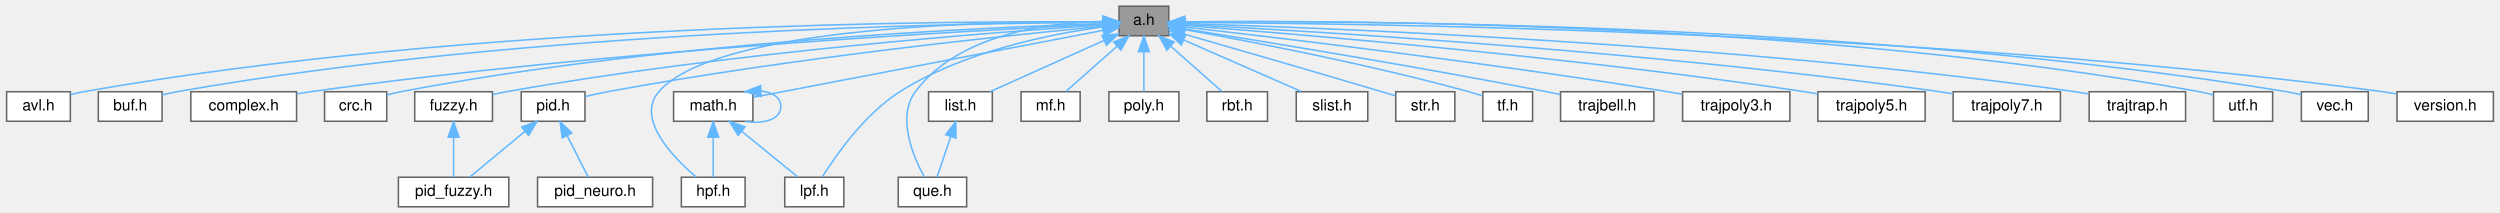
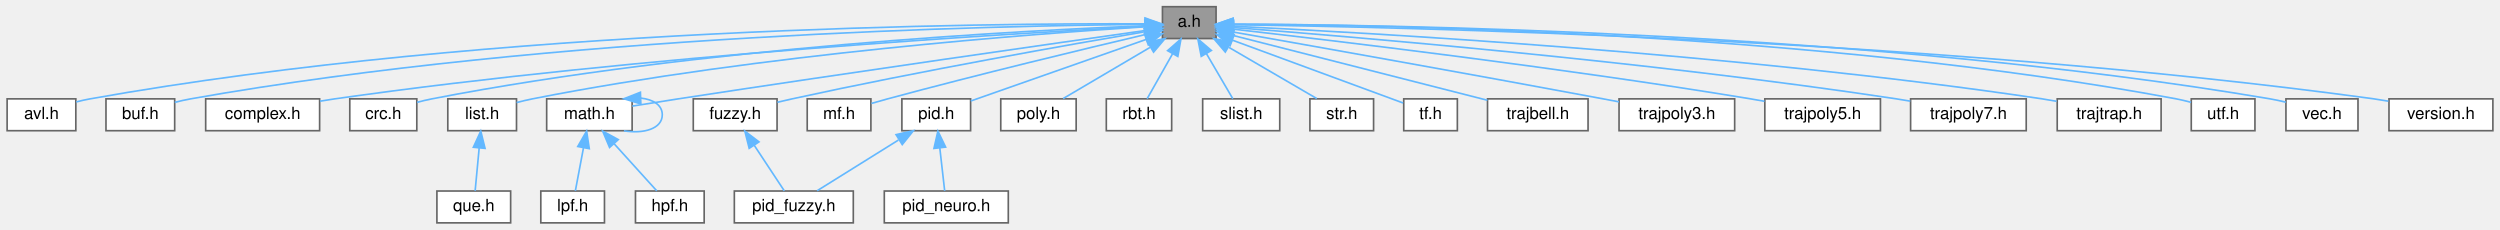
- <svg xmlns="http://www.w3.org/2000/svg" xmlns:xlink="http://www.w3.org/1999/xlink" width="1608pt" height="137pt" viewBox="0.00 0.00 1607.50 137.00">
+ <svg xmlns="http://www.w3.org/2000/svg" xmlns:xlink="http://www.w3.org/1999/xlink" width="1492pt" height="137pt" viewBox="0.00 0.00 1491.50 137.00">
  <g id="graph0" class="graph" transform="scale(1 1) rotate(0) translate(4 133)">
    <g id="Node000001" class="node">
      <g id="a_Node000001">
        <a xlink:title="algorithm library">
-           <polygon fill="#999999" stroke="#666666" points="747.5,-129 715.5,-129 715.5,-110 747.5,-110 747.5,-129" />
-           <text text-anchor="middle" x="731.5" y="-117" font-family="Helvetica,sans-Serif" font-size="10.00">a.h</text>
+           <polygon fill="#999999" stroke="#666666" points="721.5,-129 689.5,-129 689.5,-110 721.5,-110 721.5,-129" />
+           <text text-anchor="middle" x="705.5" y="-117" font-family="Helvetica,sans-Serif" font-size="10.00">a.h</text>
        </a>
      </g>
    </g>
    <g id="Node000002" class="node">
      <g id="a_Node000002">
        <a xlink:href="../../d3/d51/avl_8h.html" target="_top" xlink:title="Adelson-Velsky and Landis self-balancing binary search tree.">
          <polygon fill="white" stroke="#666666" points="41,-74 0,-74 0,-55 41,-55 41,-74" />
          <text text-anchor="middle" x="20.5" y="-62" font-family="Helvetica,sans-Serif" font-size="10.00">avl.h</text>
        </a>
      </g>
    </g>
    <g id="edge1_Node000001_Node000002" class="edge">
      <g id="a_edge1_Node000001_Node000002">
        <a xlink:title=" ">
-           <path fill="none" stroke="#63b8ff" d="M705.23,-118.85C613.87,-119.64 301.86,-118.66 49.5,-74 46.81,-73.52 44.02,-72.89 41.28,-72.18" />
-           <polygon fill="#63b8ff" stroke="#63b8ff" points="705.52,-122.35 715.48,-118.75 705.45,-115.35 705.52,-122.35" />
+           <path fill="none" stroke="#63b8ff" d="M679.04,-118.76C589.68,-119.19 291.15,-117.08 49.5,-74 46.81,-73.52 44.02,-72.89 41.28,-72.18" />
+           <polygon fill="#63b8ff" stroke="#63b8ff" points="679.13,-122.26 689.11,-118.69 679.09,-115.26 679.13,-122.26" />
        </a>
      </g>
    </g>
    <g id="Node000003" class="node">
      <g id="a_Node000003">
        <a xlink:href="../../d6/d6d/buf_8h.html" target="_top" xlink:title="basic buffer library">
          <polygon fill="white" stroke="#666666" points="100,-74 59,-74 59,-55 100,-55 100,-74" />
          <text text-anchor="middle" x="79.5" y="-62" font-family="Helvetica,sans-Serif" font-size="10.00">buf.h</text>
        </a>
      </g>
    </g>
    <g id="edge2_Node000001_Node000003" class="edge">
      <g id="a_edge2_Node000001_Node000003">
        <a xlink:title=" ">
-           <path fill="none" stroke="#63b8ff" d="M705.33,-118.53C619.33,-118.24 337.81,-114.08 109.5,-74 106.41,-73.46 103.18,-72.72 100.03,-71.91" />
-           <polygon fill="#63b8ff" stroke="#63b8ff" points="705.49,-122.03 715.49,-118.55 705.5,-115.03 705.49,-122.03" />
+           <path fill="none" stroke="#63b8ff" d="M679.05,-118.42C595.05,-117.75 327.06,-112.54 109.5,-74 106.41,-73.45 103.18,-72.72 100.03,-71.91" />
+           <polygon fill="#63b8ff" stroke="#63b8ff" points="679.21,-121.92 689.23,-118.48 679.25,-114.92 679.21,-121.92" />
        </a>
      </g>
    </g>
    <g id="Node000004" class="node">
      <g id="a_Node000004">
        <a xlink:href="../../d7/d3b/complex_8h.html" target="_top" xlink:title="complex number">
          <polygon fill="white" stroke="#666666" points="186.5,-74 118.5,-74 118.5,-55 186.5,-55 186.5,-74" />
          <text text-anchor="middle" x="152.5" y="-62" font-family="Helvetica,sans-Serif" font-size="10.00">complex.h</text>
        </a>
      </g>
    </g>
    <g id="edge3_Node000001_Node000004" class="edge">
      <g id="a_edge3_Node000001_Node000004">
        <a xlink:title=" ">
-           <path fill="none" stroke="#63b8ff" d="M704.8,-117.35C626.34,-113.73 389.85,-101.19 195.5,-74 192.64,-73.6 189.68,-73.13 186.71,-72.62" />
-           <polygon fill="#63b8ff" stroke="#63b8ff" points="705.05,-120.86 715.2,-117.82 705.37,-113.87 705.05,-120.86" />
+           <path fill="none" stroke="#63b8ff" d="M679.07,-117.2C603.41,-113.28 379.59,-100.15 195.5,-74 192.64,-73.59 189.68,-73.12 186.71,-72.61" />
+           <polygon fill="#63b8ff" stroke="#63b8ff" points="678.97,-120.7 689.13,-117.72 679.32,-113.71 678.97,-120.7" />
        </a>
      </g>
    </g>
    <g id="Node000005" class="node">
      <g id="a_Node000005">
        <a xlink:href="../../dc/de6/crc_8h.html" target="_top" xlink:title="Cyclic Redundancy Check.">
          <polygon fill="white" stroke="#666666" points="244.5,-74 204.5,-74 204.5,-55 244.5,-55 244.5,-74" />
          <text text-anchor="middle" x="224.5" y="-62" font-family="Helvetica,sans-Serif" font-size="10.00">crc.h</text>
        </a>
      </g>
    </g>
    <g id="edge4_Node000001_Node000005" class="edge">
      <g id="a_edge4_Node000001_Node000005">
        <a xlink:title=" ">
-           <path fill="none" stroke="#63b8ff" d="M705.17,-117.82C632.57,-115.57 423.63,-106.54 253.5,-74 250.61,-73.45 247.6,-72.73 244.66,-71.95" />
-           <polygon fill="#63b8ff" stroke="#63b8ff" points="705.15,-121.32 715.25,-118.12 705.36,-114.33 705.15,-121.32" />
+           <path fill="none" stroke="#63b8ff" d="M679.22,-117.63C609.33,-114.94 413.31,-105 253.5,-74 250.62,-73.44 247.61,-72.72 244.66,-71.93" />
+           <polygon fill="#63b8ff" stroke="#63b8ff" points="679.21,-121.13 689.33,-118 679.46,-114.14 679.21,-121.13" />
        </a>
      </g>
    </g>
    <g id="Node000006" class="node">
      <g id="a_Node000006">
        <a xlink:href="../../df/d2a/fuzzy_8h.html" target="_top" xlink:title="fuzzy operator">
-           <polygon fill="white" stroke="#666666" points="312.5,-74 262.5,-74 262.5,-55 312.5,-55 312.5,-74" />
-           <text text-anchor="middle" x="287.5" y="-62" font-family="Helvetica,sans-Serif" font-size="10.00">fuzzy.h</text>
+           <polygon fill="white" stroke="#666666" points="459.5,-74 409.5,-74 409.5,-55 459.5,-55 459.5,-74" />
+           <text text-anchor="middle" x="434.5" y="-62" font-family="Helvetica,sans-Serif" font-size="10.00">fuzzy.h</text>
        </a>
      </g>
    </g>
    <g id="edge5_Node000001_Node000006" class="edge">
      <g id="a_edge5_Node000001_Node000006">
        <a xlink:title=" ">
-           <path fill="none" stroke="#63b8ff" d="M705.15,-116.9C639.78,-112.64 465.09,-99.62 321.5,-74 318.62,-73.49 315.63,-72.87 312.67,-72.2" />
-           <polygon fill="#63b8ff" stroke="#63b8ff" points="705.17,-120.4 715.37,-117.55 705.61,-113.42 705.17,-120.4" />
+           <path fill="none" stroke="#63b8ff" d="M679.25,-114.1C635.43,-106.63 544.66,-90.65 468.5,-74 465.65,-73.38 462.67,-72.69 459.71,-71.98" />
+           <polygon fill="#63b8ff" stroke="#63b8ff" points="678.9,-117.59 689.34,-115.81 680.07,-110.68 678.9,-117.59" />
        </a>
      </g>
    </g>
    <g id="Node000008" class="node">
      <g id="a_Node000008">
-         <a xlink:href="../../d1/df9/hpf_8h.html" target="_top" xlink:title="High Pass Filter.">
-           <polygon fill="white" stroke="#666666" points="475,-19 434,-19 434,0 475,0 475,-19" />
-           <text text-anchor="middle" x="454.5" y="-7" font-family="Helvetica,sans-Serif" font-size="10.00">hpf.h</text>
+         <a xlink:href="../../da/d23/list_8h.html" target="_top" xlink:title="circular doubly linked list implementation">
+           <polygon fill="white" stroke="#666666" points="304,-74 263,-74 263,-55 304,-55 304,-74" />
+           <text text-anchor="middle" x="283.5" y="-62" font-family="Helvetica,sans-Serif" font-size="10.00">list.h</text>
        </a>
      </g>
    </g>
    <g id="edge7_Node000001_Node000008" class="edge">
      <g id="a_edge7_Node000001_Node000008">
        <a xlink:title=" ">
-           <path fill="none" stroke="#63b8ff" d="M704.7,-118.94C636.01,-119.44 456.43,-116.58 419.5,-74 404.49,-56.69 428.51,-31.9 443.65,-19.01" />
-           <polygon fill="#63b8ff" stroke="#63b8ff" points="705.14,-122.44 715.1,-118.83 705.06,-115.44 705.14,-122.44" />
-         </a>
-       </g>
-     </g>
-     <g id="Node000009" class="node">
-       <g id="a_Node000009">
-         <a xlink:href="../../da/d23/list_8h.html" target="_top" xlink:title="circular doubly linked list implementation">
-           <polygon fill="white" stroke="#666666" points="634,-74 593,-74 593,-55 634,-55 634,-74" />
-           <text text-anchor="middle" x="613.5" y="-62" font-family="Helvetica,sans-Serif" font-size="10.00">list.h</text>
-         </a>
-       </g>
-     </g>
-     <g id="edge8_Node000001_Node000009" class="edge">
-       <g id="a_edge8_Node000001_Node000009">
-         <a xlink:title=" ">
-           <path fill="none" stroke="#63b8ff" d="M705.97,-107.03C683.88,-97.11 652.43,-82.99 632.5,-74.03" />
-           <polygon fill="#63b8ff" stroke="#63b8ff" points="704.54,-110.23 715.09,-111.13 707.4,-103.84 704.54,-110.23" />
+           <path fill="none" stroke="#63b8ff" d="M678.98,-116.99C615.41,-113.03 449.48,-100.8 313.5,-74 310.42,-73.39 307.19,-72.62 304.05,-71.8" />
+           <polygon fill="#63b8ff" stroke="#63b8ff" points="679.11,-120.5 689.3,-117.61 679.53,-113.51 679.11,-120.5" />
        </a>
      </g>
    </g>
    <g id="Node000010" class="node">
      <g id="a_Node000010">
-         <a xlink:href="../../d9/dc9/que_8h.html" target="_top" xlink:title="basic queue library">
-           <polygon fill="white" stroke="#666666" points="617.5,-19 573.5,-19 573.5,0 617.5,0 617.5,-19" />
-           <text text-anchor="middle" x="595.5" y="-7" font-family="Helvetica,sans-Serif" font-size="10.00">que.h</text>
-         </a>
-       </g>
-     </g>
-     <g id="edge20_Node000001_Node000010" class="edge">
-       <g id="a_edge20_Node000001_Node000010">
-         <a xlink:title=" ">
-           <path fill="none" stroke="#63b8ff" d="M705.05,-119.21C670.83,-118.51 612.32,-111.48 584.5,-74 572.37,-57.65 583.04,-32.45 590.23,-19.25" />
-           <polygon fill="#63b8ff" stroke="#63b8ff" points="705.22,-122.71 715.23,-119.24 705.25,-115.71 705.22,-122.71" />
-         </a>
-       </g>
-     </g>
-     <g id="Node000011" class="node">
-       <g id="a_Node000011">
-         <a xlink:href="../../db/d80/lpf_8h.html" target="_top" xlink:title="Low Pass Filter.">
-           <polygon fill="white" stroke="#666666" points="538.5,-19 500.5,-19 500.5,0 538.5,0 538.5,-19" />
-           <text text-anchor="middle" x="519.5" y="-7" font-family="Helvetica,sans-Serif" font-size="10.00">lpf.h</text>
-         </a>
-       </g>
-     </g>
-     <g id="edge10_Node000001_Node000011" class="edge">
-       <g id="a_edge10_Node000001_Node000011">
-         <a xlink:title=" ">
-           <path fill="none" stroke="#63b8ff" d="M704.93,-115.69C672.09,-111.2 615.52,-100.1 574.5,-74 551.86,-59.6 533.35,-33.09 524.73,-19.33" />
-           <polygon fill="#63b8ff" stroke="#63b8ff" points="704.75,-119.19 715.11,-116.97 705.62,-112.25 704.75,-119.19" />
-         </a>
-       </g>
-     </g>
-     <g id="Node000012" class="node">
-       <g id="a_Node000012">
        <a xlink:href="../../df/db1/math_8h.html" target="_top" xlink:title="mathematical algorithm library">
-           <polygon fill="white" stroke="#666666" points="480,-74 429,-74 429,-55 480,-55 480,-74" />
-           <text text-anchor="middle" x="454.5" y="-62" font-family="Helvetica,sans-Serif" font-size="10.00">math.h</text>
-         </a>
-       </g>
-     </g>
-     <g id="edge11_Node000001_Node000012" class="edge">
-       <g id="a_edge11_Node000001_Node000012">
-         <a xlink:title=" ">
-           <path fill="none" stroke="#63b8ff" d="M705.47,-113.52C652.55,-103.39 532.99,-80.52 480.28,-70.43" />
-           <polygon fill="#63b8ff" stroke="#63b8ff" points="704.93,-116.98 715.41,-115.42 706.25,-110.1 704.93,-116.98" />
+           <polygon fill="white" stroke="#666666" points="373,-74 322,-74 322,-55 373,-55 373,-74" />
+           <text text-anchor="middle" x="347.5" y="-62" font-family="Helvetica,sans-Serif" font-size="10.00">math.h</text>
+         </a>
+       </g>
+     </g>
+     <g id="edge9_Node000001_Node000010" class="edge">
+       <g id="a_edge9_Node000001_Node000010">
+         <a xlink:title=" ">
+           <path fill="none" stroke="#63b8ff" d="M679.09,-114.77C626.19,-107.28 503.46,-89.77 400.5,-74 391.56,-72.63 381.79,-71.08 373.1,-69.68" />
+           <polygon fill="#63b8ff" stroke="#63b8ff" points="678.89,-118.28 689.29,-116.22 679.87,-111.35 678.89,-118.28" />
        </a>
      </g>
    </g>
    <g id="Node000013" class="node">
      <g id="a_Node000013">
        <a xlink:href="../../d6/dea/mf_8h.html" target="_top" xlink:title="membership function">
-           <polygon fill="white" stroke="#666666" points="690.5,-74 652.5,-74 652.5,-55 690.5,-55 690.5,-74" />
-           <text text-anchor="middle" x="671.5" y="-62" font-family="Helvetica,sans-Serif" font-size="10.00">mf.h</text>
-         </a>
-       </g>
-     </g>
-     <g id="edge15_Node000001_Node000013" class="edge">
-       <g id="a_edge15_Node000001_Node000013">
-         <a xlink:title=" ">
-           <path fill="none" stroke="#63b8ff" d="M714.32,-103.32C703.62,-93.87 690.24,-82.06 681.32,-74.17" />
-           <polygon fill="#63b8ff" stroke="#63b8ff" points="712.05,-105.99 721.86,-109.98 716.68,-100.74 712.05,-105.99" />
+           <polygon fill="white" stroke="#666666" points="515.5,-74 477.5,-74 477.5,-55 515.5,-55 515.5,-74" />
+           <text text-anchor="middle" x="496.5" y="-62" font-family="Helvetica,sans-Serif" font-size="10.00">mf.h</text>
+         </a>
+       </g>
+     </g>
+     <g id="edge13_Node000001_Node000013" class="edge">
+       <g id="a_edge13_Node000001_Node000013">
+         <a xlink:title=" ">
+           <path fill="none" stroke="#63b8ff" d="M679.12,-112.35C643.96,-104.07 579.86,-88.68 525.5,-74 522.36,-73.15 519.04,-72.22 515.81,-71.28" />
+           <polygon fill="#63b8ff" stroke="#63b8ff" points="678.52,-115.81 689.06,-114.68 680.12,-108.99 678.52,-115.81" />
        </a>
      </g>
    </g>
    <g id="Node000014" class="node">
      <g id="a_Node000014">
        <a xlink:href="../../da/df0/pid_8h.html" target="_top" xlink:title="proportional integral derivative controller">
-           <polygon fill="white" stroke="#666666" points="372,-74 331,-74 331,-55 372,-55 372,-74" />
-           <text text-anchor="middle" x="351.5" y="-62" font-family="Helvetica,sans-Serif" font-size="10.00">pid.h</text>
-         </a>
-       </g>
-     </g>
-     <g id="edge16_Node000001_Node000014" class="edge">
-       <g id="a_edge16_Node000001_Node000014">
-         <a xlink:title=" ">
-           <path fill="none" stroke="#63b8ff" d="M705.11,-116.1C647.15,-110.6 504.49,-95.87 386.5,-74 381.83,-73.13 376.84,-72.03 372.15,-70.91" />
-           <polygon fill="#63b8ff" stroke="#63b8ff" points="704.95,-119.6 715.23,-117.04 705.6,-112.63 704.95,-119.6" />
+           <polygon fill="white" stroke="#666666" points="575,-74 534,-74 534,-55 575,-55 575,-74" />
+           <text text-anchor="middle" x="554.5" y="-62" font-family="Helvetica,sans-Serif" font-size="10.00">pid.h</text>
+         </a>
+       </g>
+     </g>
+     <g id="edge14_Node000001_Node000014" class="edge">
+       <g id="a_edge14_Node000001_Node000014">
+         <a xlink:title=" ">
+           <path fill="none" stroke="#63b8ff" d="M679.71,-109.45C650.15,-99.07 602.28,-82.27 575.1,-72.73" />
+           <polygon fill="#63b8ff" stroke="#63b8ff" points="678.75,-112.82 689.34,-112.83 681.06,-106.21 678.75,-112.82" />
        </a>
      </g>
    </g>
    <g id="Node000016" class="node">
      <g id="a_Node000016">
        <a xlink:href="../../db/d57/poly_8h.html" target="_top" xlink:title="polynomial">
-           <polygon fill="white" stroke="#666666" points="754,-74 709,-74 709,-55 754,-55 754,-74" />
-           <text text-anchor="middle" x="731.5" y="-62" font-family="Helvetica,sans-Serif" font-size="10.00">poly.h</text>
-         </a>
-       </g>
-     </g>
-     <g id="edge19_Node000001_Node000016" class="edge">
-       <g id="a_edge19_Node000001_Node000016">
-         <a xlink:title=" ">
-           <path fill="none" stroke="#63b8ff" d="M731.5,-99.66C731.5,-90.93 731.5,-80.99 731.5,-74.09" />
-           <polygon fill="#63b8ff" stroke="#63b8ff" points="728,-99.75 731.5,-109.75 735,-99.75 728,-99.75" />
+           <polygon fill="white" stroke="#666666" points="638,-74 593,-74 593,-55 638,-55 638,-74" />
+           <text text-anchor="middle" x="615.5" y="-62" font-family="Helvetica,sans-Serif" font-size="10.00">poly.h</text>
+         </a>
+       </g>
+     </g>
+     <g id="edge17_Node000001_Node000016" class="edge">
+       <g id="a_edge17_Node000001_Node000016">
+         <a xlink:title=" ">
+           <path fill="none" stroke="#63b8ff" d="M682.06,-104.7C665.66,-95.04 644.27,-82.44 630.22,-74.17" />
+           <polygon fill="#63b8ff" stroke="#63b8ff" points="680.65,-107.93 691.04,-109.98 684.2,-101.89 680.65,-107.93" />
        </a>
      </g>
    </g>
    <g id="Node000017" class="node">
      <g id="a_Node000017">
        <a xlink:href="../../d6/d1b/rbt_8h.html" target="_top" xlink:title="red–black self-balancing binary search tree">
-           <polygon fill="white" stroke="#666666" points="811,-74 772,-74 772,-55 811,-55 811,-74" />
-           <text text-anchor="middle" x="791.5" y="-62" font-family="Helvetica,sans-Serif" font-size="10.00">rbt.h</text>
-         </a>
-       </g>
-     </g>
-     <g id="edge21_Node000001_Node000017" class="edge">
-       <g id="a_edge21_Node000001_Node000017">
-         <a xlink:title=" ">
-           <path fill="none" stroke="#63b8ff" d="M748.68,-103.32C759.38,-93.87 772.76,-82.06 781.68,-74.17" />
-           <polygon fill="#63b8ff" stroke="#63b8ff" points="746.32,-100.74 741.14,-109.98 750.95,-105.99 746.32,-100.74" />
+           <polygon fill="white" stroke="#666666" points="695,-74 656,-74 656,-55 695,-55 695,-74" />
+           <text text-anchor="middle" x="675.5" y="-62" font-family="Helvetica,sans-Serif" font-size="10.00">rbt.h</text>
+         </a>
+       </g>
+     </g>
+     <g id="edge18_Node000001_Node000017" class="edge">
+       <g id="a_edge18_Node000001_Node000017">
+         <a xlink:title=" ">
+           <path fill="none" stroke="#63b8ff" d="M695.49,-100.82C690.4,-91.82 684.44,-81.29 680.36,-74.09" />
+           <polygon fill="#63b8ff" stroke="#63b8ff" points="692.57,-102.77 700.55,-109.75 698.67,-99.32 692.57,-102.77" />
        </a>
      </g>
    </g>
    <g id="Node000018" class="node">
      <g id="a_Node000018">
        <a xlink:href="../../d1/dad/slist_8h.html" target="_top" xlink:title="singly linked list implementation">
-           <polygon fill="white" stroke="#666666" points="875.5,-74 829.5,-74 829.5,-55 875.5,-55 875.5,-74" />
-           <text text-anchor="middle" x="852.5" y="-62" font-family="Helvetica,sans-Serif" font-size="10.00">slist.h</text>
-         </a>
-       </g>
-     </g>
-     <g id="edge22_Node000001_Node000018" class="edge">
-       <g id="a_edge22_Node000001_Node000018">
-         <a xlink:title=" ">
-           <path fill="none" stroke="#63b8ff" d="M757.14,-107.27C779.75,-97.37 812.23,-83.14 832.84,-74.11" />
-           <polygon fill="#63b8ff" stroke="#63b8ff" points="755.57,-104.13 747.82,-111.35 758.38,-110.55 755.57,-104.13" />
+           <polygon fill="white" stroke="#666666" points="759.5,-74 713.5,-74 713.5,-55 759.5,-55 759.5,-74" />
+           <text text-anchor="middle" x="736.5" y="-62" font-family="Helvetica,sans-Serif" font-size="10.00">slist.h</text>
+         </a>
+       </g>
+     </g>
+     <g id="edge19_Node000001_Node000018" class="edge">
+       <g id="a_edge19_Node000001_Node000018">
+         <a xlink:title=" ">
+           <path fill="none" stroke="#63b8ff" d="M715.68,-101.1C720.97,-92.04 727.22,-81.37 731.48,-74.09" />
+           <polygon fill="#63b8ff" stroke="#63b8ff" points="712.65,-99.35 710.62,-109.75 718.69,-102.88 712.65,-99.35" />
        </a>
      </g>
    </g>
    <g id="Node000019" class="node">
      <g id="a_Node000019">
        <a xlink:href="../../d1/d93/str_8h.html" target="_top" xlink:title="basic string library">
-           <polygon fill="white" stroke="#666666" points="931.5,-74 893.5,-74 893.5,-55 931.5,-55 931.5,-74" />
-           <text text-anchor="middle" x="912.5" y="-62" font-family="Helvetica,sans-Serif" font-size="10.00">str.h</text>
-         </a>
-       </g>
-     </g>
-     <g id="edge23_Node000001_Node000019" class="edge">
-       <g id="a_edge23_Node000001_Node000019">
-         <a xlink:title=" ">
-           <path fill="none" stroke="#63b8ff" d="M757.42,-111.06C787.88,-102.3 839.91,-87.25 884.5,-74 887.32,-73.16 890.31,-72.27 893.23,-71.38" />
-           <polygon fill="#63b8ff" stroke="#63b8ff" points="756.24,-107.76 747.6,-113.88 758.18,-114.49 756.24,-107.76" />
+           <polygon fill="white" stroke="#666666" points="815.5,-74 777.5,-74 777.5,-55 815.5,-55 815.5,-74" />
+           <text text-anchor="middle" x="796.5" y="-62" font-family="Helvetica,sans-Serif" font-size="10.00">str.h</text>
+         </a>
+       </g>
+     </g>
+     <g id="edge20_Node000001_Node000019" class="edge">
+       <g id="a_edge20_Node000001_Node000019">
+         <a xlink:title=" ">
+           <path fill="none" stroke="#63b8ff" d="M729.2,-104.7C745.78,-95.04 767.41,-82.44 781.61,-74.17" />
+           <polygon fill="#63b8ff" stroke="#63b8ff" points="727,-101.93 720.12,-109.98 730.52,-107.98 727,-101.93" />
        </a>
      </g>
    </g>
    <g id="Node000020" class="node">
      <g id="a_Node000020">
        <a xlink:href="../../d2/d16/tf_8h.html" target="_top" xlink:title="transfer function">
-           <polygon fill="white" stroke="#666666" points="981.5,-74 949.5,-74 949.5,-55 981.5,-55 981.5,-74" />
-           <text text-anchor="middle" x="965.5" y="-62" font-family="Helvetica,sans-Serif" font-size="10.00">tf.h</text>
-         </a>
-       </g>
-     </g>
-     <g id="edge24_Node000001_Node000020" class="edge">
-       <g id="a_edge24_Node000001_Node000020">
-         <a xlink:title=" ">
-           <path fill="none" stroke="#63b8ff" d="M757.59,-113.97C797.38,-106.83 875.47,-91.91 940.5,-74 943.42,-73.2 946.49,-72.24 949.45,-71.27" />
-           <polygon fill="#63b8ff" stroke="#63b8ff" points="756.88,-110.54 747.65,-115.73 758.11,-117.43 756.88,-110.54" />
+           <polygon fill="white" stroke="#666666" points="865.5,-74 833.5,-74 833.5,-55 865.5,-55 865.5,-74" />
+           <text text-anchor="middle" x="849.5" y="-62" font-family="Helvetica,sans-Serif" font-size="10.00">tf.h</text>
+         </a>
+       </g>
+     </g>
+     <g id="edge21_Node000001_Node000020" class="edge">
+       <g id="a_edge21_Node000001_Node000020">
+         <a xlink:title=" ">
+           <path fill="none" stroke="#63b8ff" d="M731.37,-108.98C760.88,-98.12 808.26,-80.68 833.1,-71.54" />
+           <polygon fill="#63b8ff" stroke="#63b8ff" points="729.91,-105.78 721.74,-112.52 732.33,-112.35 729.91,-105.78" />
        </a>
      </g>
    </g>
    <g id="Node000021" class="node">
      <g id="a_Node000021">
        <a xlink:href="../../dc/de1/trajbell_8h.html" target="_top" xlink:title="bell-shaped velocity trajectory">
-           <polygon fill="white" stroke="#666666" points="1059.5,-74 999.5,-74 999.5,-55 1059.5,-55 1059.5,-74" />
-           <text text-anchor="middle" x="1029.5" y="-62" font-family="Helvetica,sans-Serif" font-size="10.00">trajbell.h</text>
-         </a>
-       </g>
-     </g>
-     <g id="edge25_Node000001_Node000021" class="edge">
-       <g id="a_edge25_Node000001_Node000021">
-         <a xlink:title=" ">
-           <path fill="none" stroke="#63b8ff" d="M757.51,-114.42C804.26,-107.01 905.54,-90.55 990.5,-74 993.36,-73.44 996.33,-72.84 999.29,-72.22" />
-           <polygon fill="#63b8ff" stroke="#63b8ff" points="756.94,-110.97 747.61,-115.99 758.03,-117.88 756.94,-110.97" />
+           <polygon fill="white" stroke="#666666" points="943.5,-74 883.5,-74 883.5,-55 943.5,-55 943.5,-74" />
+           <text text-anchor="middle" x="913.5" y="-62" font-family="Helvetica,sans-Serif" font-size="10.00">trajbell.h</text>
+         </a>
+       </g>
+     </g>
+     <g id="edge22_Node000001_Node000021" class="edge">
+       <g id="a_edge22_Node000001_Node000021">
+         <a xlink:title=" ">
+           <path fill="none" stroke="#63b8ff" d="M731.8,-111.8C770.53,-101.93 842.69,-83.54 883.45,-73.16" />
+           <polygon fill="#63b8ff" stroke="#63b8ff" points="730.65,-108.48 721.82,-114.34 732.38,-115.26 730.65,-108.48" />
        </a>
      </g>
    </g>
    <g id="Node000022" class="node">
      <g id="a_Node000022">
        <a xlink:href="../../d2/dce/trajpoly3_8h.html" target="_top" xlink:title="cubic polynomial trajectory">
-           <polygon fill="white" stroke="#666666" points="1147,-74 1078,-74 1078,-55 1147,-55 1147,-74" />
-           <text text-anchor="middle" x="1112.5" y="-62" font-family="Helvetica,sans-Serif" font-size="10.00">trajpoly3.h</text>
-         </a>
-       </g>
-     </g>
-     <g id="edge26_Node000001_Node000022" class="edge">
-       <g id="a_edge26_Node000001_Node000022">
-         <a xlink:title=" ">
-           <path fill="none" stroke="#63b8ff" d="M757.96,-115.55C814.9,-109.08 953.27,-92.72 1068.5,-74 1071.57,-73.5 1074.76,-72.95 1077.95,-72.38" />
-           <polygon fill="#63b8ff" stroke="#63b8ff" points="757.23,-112.11 747.68,-116.71 758.01,-119.07 757.23,-112.11" />
+           <polygon fill="white" stroke="#666666" points="1031,-74 962,-74 962,-55 1031,-55 1031,-74" />
+           <text text-anchor="middle" x="996.5" y="-62" font-family="Helvetica,sans-Serif" font-size="10.00">trajpoly3.h</text>
+         </a>
+       </g>
+     </g>
+     <g id="edge23_Node000001_Node000022" class="edge">
+       <g id="a_edge23_Node000001_Node000022">
+         <a xlink:title=" ">
+           <path fill="none" stroke="#63b8ff" d="M731.81,-113.87C776.98,-105.9 872.17,-88.99 952.5,-74 955.56,-73.43 958.74,-72.83 961.92,-72.22" />
+           <polygon fill="#63b8ff" stroke="#63b8ff" points="730.94,-110.47 721.7,-115.65 732.15,-117.37 730.94,-110.47" />
        </a>
      </g>
    </g>
    <g id="Node000023" class="node">
      <g id="a_Node000023">
        <a xlink:href="../../de/d02/trajpoly5_8h.html" target="_top" xlink:title="quintic polynomial trajectory">
-           <polygon fill="white" stroke="#666666" points="1234,-74 1165,-74 1165,-55 1234,-55 1234,-74" />
-           <text text-anchor="middle" x="1199.5" y="-62" font-family="Helvetica,sans-Serif" font-size="10.00">trajpoly5.h</text>
-         </a>
-       </g>
-     </g>
-     <g id="edge27_Node000001_Node000023" class="edge">
-       <g id="a_edge27_Node000001_Node000023">
-         <a xlink:title=" ">
-           <path fill="none" stroke="#63b8ff" d="M757.86,-116.58C824.74,-111.52 1006.4,-96.65 1156.5,-74 1159.21,-73.59 1162.01,-73.13 1164.81,-72.64" />
-           <polygon fill="#63b8ff" stroke="#63b8ff" points="757.49,-113.1 747.78,-117.33 758.01,-120.08 757.49,-113.1" />
+           <polygon fill="white" stroke="#666666" points="1118,-74 1049,-74 1049,-55 1118,-55 1118,-74" />
+           <text text-anchor="middle" x="1083.5" y="-62" font-family="Helvetica,sans-Serif" font-size="10.00">trajpoly5.h</text>
+         </a>
+       </g>
+     </g>
+     <g id="edge24_Node000001_Node000023" class="edge">
+       <g id="a_edge24_Node000001_Node000023">
+         <a xlink:title=" ">
+           <path fill="none" stroke="#63b8ff" d="M731.81,-115.58C788.43,-109.16 925.99,-92.9 1040.5,-74 1043.2,-73.55 1046,-73.06 1048.8,-72.55" />
+           <polygon fill="#63b8ff" stroke="#63b8ff" points="731.14,-112.13 721.59,-116.73 731.92,-119.09 731.14,-112.13" />
        </a>
      </g>
    </g>
    <g id="Node000024" class="node">
      <g id="a_Node000024">
        <a xlink:href="../../d4/d90/trajpoly7_8h.html" target="_top" xlink:title="hepta polynomial trajectory">
-           <polygon fill="white" stroke="#666666" points="1321,-74 1252,-74 1252,-55 1321,-55 1321,-74" />
-           <text text-anchor="middle" x="1286.5" y="-62" font-family="Helvetica,sans-Serif" font-size="10.00">trajpoly7.h</text>
-         </a>
-       </g>
-     </g>
-     <g id="edge28_Node000001_Node000024" class="edge">
-       <g id="a_edge28_Node000001_Node000024">
-         <a xlink:title=" ">
-           <path fill="none" stroke="#63b8ff" d="M758.04,-117.21C834,-113.3 1058.68,-100.22 1243.5,-74 1246.21,-73.62 1249.01,-73.17 1251.82,-72.69" />
-           <polygon fill="#63b8ff" stroke="#63b8ff" points="757.74,-113.72 747.93,-117.72 758.1,-120.71 757.74,-113.72" />
+           <polygon fill="white" stroke="#666666" points="1205,-74 1136,-74 1136,-55 1205,-55 1205,-74" />
+           <text text-anchor="middle" x="1170.5" y="-62" font-family="Helvetica,sans-Serif" font-size="10.00">trajpoly7.h</text>
+         </a>
+       </g>
+     </g>
+     <g id="edge25_Node000001_Node000024" class="edge">
+       <g id="a_edge25_Node000001_Node000024">
+         <a xlink:title=" ">
+           <path fill="none" stroke="#63b8ff" d="M731.67,-116.57C798.08,-111.48 978.46,-96.54 1127.5,-74 1130.21,-73.59 1133.01,-73.13 1135.81,-72.64" />
+           <polygon fill="#63b8ff" stroke="#63b8ff" points="731.37,-113.08 721.66,-117.32 731.9,-120.06 731.37,-113.08" />
        </a>
      </g>
    </g>
    <g id="Node000025" class="node">
      <g id="a_Node000025">
        <a xlink:href="../../de/d3b/trajtrap_8h.html" target="_top" xlink:title="trapezoidal velocity trajectory">
-           <polygon fill="white" stroke="#666666" points="1401.5,-74 1339.5,-74 1339.5,-55 1401.5,-55 1401.5,-74" />
-           <text text-anchor="middle" x="1370.5" y="-62" font-family="Helvetica,sans-Serif" font-size="10.00">trajtrap.h</text>
-         </a>
-       </g>
-     </g>
-     <g id="edge29_Node000001_Node000025" class="edge">
-       <g id="a_edge29_Node000001_Node000025">
-         <a xlink:title=" ">
-           <path fill="none" stroke="#63b8ff" d="M757.98,-117.81C842.11,-115.34 1110.68,-105.37 1330.5,-74 1333.31,-73.6 1336.22,-73.12 1339.13,-72.59" />
-           <polygon fill="#63b8ff" stroke="#63b8ff" points="757.68,-114.32 747.79,-118.1 757.88,-121.31 757.68,-114.32" />
+           <polygon fill="white" stroke="#666666" points="1285.5,-74 1223.5,-74 1223.5,-55 1285.5,-55 1285.5,-74" />
+           <text text-anchor="middle" x="1254.5" y="-62" font-family="Helvetica,sans-Serif" font-size="10.00">trajtrap.h</text>
+         </a>
+       </g>
+     </g>
+     <g id="edge26_Node000001_Node000025" class="edge">
+       <g id="a_edge26_Node000001_Node000025">
+         <a xlink:title=" ">
+           <path fill="none" stroke="#63b8ff" d="M731.9,-117.33C807.46,-113.74 1030.96,-101.42 1214.5,-74 1217.31,-73.58 1220.22,-73.08 1223.12,-72.55" />
+           <polygon fill="#63b8ff" stroke="#63b8ff" points="731.67,-113.84 721.85,-117.8 732,-120.83 731.67,-113.84" />
        </a>
      </g>
    </g>
    <g id="Node000026" class="node">
      <g id="a_Node000026">
        <a xlink:href="../../de/db7/utf_8h.html" target="_top" xlink:title="Unicode Transformation Format.">
-           <polygon fill="white" stroke="#666666" points="1457.5,-74 1419.5,-74 1419.5,-55 1457.5,-55 1457.5,-74" />
-           <text text-anchor="middle" x="1438.5" y="-62" font-family="Helvetica,sans-Serif" font-size="10.00">utf.h</text>
-         </a>
-       </g>
-     </g>
-     <g id="edge30_Node000001_Node000026" class="edge">
-       <g id="a_edge30_Node000001_Node000026">
-         <a xlink:title=" ">
-           <path fill="none" stroke="#63b8ff" d="M757.98,-118.93C849.37,-119.96 1159.74,-119.65 1410.5,-74 1413.4,-73.47 1416.42,-72.75 1419.36,-71.94" />
-           <polygon fill="#63b8ff" stroke="#63b8ff" points="757.75,-115.43 747.71,-118.8 757.66,-122.43 757.75,-115.43" />
+           <polygon fill="white" stroke="#666666" points="1341.5,-74 1303.5,-74 1303.5,-55 1341.5,-55 1341.5,-74" />
+           <text text-anchor="middle" x="1322.5" y="-62" font-family="Helvetica,sans-Serif" font-size="10.00">utf.h</text>
+         </a>
+       </g>
+     </g>
+     <g id="edge27_Node000001_Node000026" class="edge">
+       <g id="a_edge27_Node000001_Node000026">
+         <a xlink:title=" ">
+           <path fill="none" stroke="#63b8ff" d="M731.67,-118.56C814.78,-118.31 1079.86,-114.18 1294.5,-74 1297.4,-73.46 1300.42,-72.72 1303.36,-71.92" />
+           <polygon fill="#63b8ff" stroke="#63b8ff" points="731.59,-115.06 721.6,-118.57 731.6,-122.06 731.59,-115.06" />
        </a>
      </g>
    </g>
    <g id="Node000027" class="node">
      <g id="a_Node000027">
        <a xlink:href="../../db/d65/vec_8h.html" target="_top" xlink:title="basic vector library">
-           <polygon fill="white" stroke="#666666" points="1519,-74 1476,-74 1476,-55 1519,-55 1519,-74" />
-           <text text-anchor="middle" x="1497.5" y="-62" font-family="Helvetica,sans-Serif" font-size="10.00">vec.h</text>
-         </a>
-       </g>
-     </g>
-     <g id="edge31_Node000001_Node000027" class="edge">
-       <g id="a_edge31_Node000001_Node000027">
-         <a xlink:title=" ">
-           <path fill="none" stroke="#63b8ff" d="M757.9,-118.87C853.78,-119.78 1192.32,-119.39 1466.5,-74 1469.58,-73.49 1472.8,-72.8 1475.95,-72.02" />
-           <polygon fill="#63b8ff" stroke="#63b8ff" points="757.71,-115.36 747.67,-118.75 757.63,-122.36 757.71,-115.36" />
+           <polygon fill="white" stroke="#666666" points="1403,-74 1360,-74 1360,-55 1403,-55 1403,-74" />
+           <text text-anchor="middle" x="1381.5" y="-62" font-family="Helvetica,sans-Serif" font-size="10.00">vec.h</text>
+         </a>
+       </g>
+     </g>
+     <g id="edge28_Node000001_Node000027" class="edge">
+       <g id="a_edge28_Node000001_Node000027">
+         <a xlink:title=" ">
+           <path fill="none" stroke="#63b8ff" d="M731.76,-118.55C819.86,-118.33 1112.79,-114.38 1350.5,-74 1353.58,-73.48 1356.8,-72.78 1359.94,-72" />
+           <polygon fill="#63b8ff" stroke="#63b8ff" points="731.59,-115.05 721.6,-118.56 731.6,-122.05 731.59,-115.05" />
        </a>
      </g>
    </g>
    <g id="Node000028" class="node">
      <g id="a_Node000028">
        <a xlink:href="../../df/dfc/version_8h.html" target="_top" xlink:title="algorithm library version">
-           <polygon fill="white" stroke="#666666" points="1599.5,-74 1537.5,-74 1537.5,-55 1599.5,-55 1599.5,-74" />
-           <text text-anchor="middle" x="1568.5" y="-62" font-family="Helvetica,sans-Serif" font-size="10.00">version.h</text>
-         </a>
-       </g>
-     </g>
-     <g id="edge32_Node000001_Node000028" class="edge">
-       <g id="a_edge32_Node000001_Node000028">
-         <a xlink:title=" ">
-           <path fill="none" stroke="#63b8ff" d="M757.73,-118.49C858.14,-118.16 1227.61,-114.13 1528.5,-74 1531.31,-73.62 1534.23,-73.16 1537.14,-72.64" />
-           <polygon fill="#63b8ff" stroke="#63b8ff" points="757.58,-114.99 747.59,-118.52 757.59,-121.99 757.58,-114.99" />
+           <polygon fill="white" stroke="#666666" points="1483.5,-74 1421.5,-74 1421.5,-55 1483.5,-55 1483.5,-74" />
+           <text text-anchor="middle" x="1452.5" y="-62" font-family="Helvetica,sans-Serif" font-size="10.00">version.h</text>
+         </a>
+       </g>
+     </g>
+     <g id="edge29_Node000001_Node000028" class="edge">
+       <g id="a_edge29_Node000001_Node000028">
+         <a xlink:title=" ">
+           <path fill="none" stroke="#63b8ff" d="M731.71,-118.23C824.86,-116.99 1148.47,-110.16 1412.5,-74 1415.31,-73.61 1418.22,-73.14 1421.13,-72.62" />
+           <polygon fill="#63b8ff" stroke="#63b8ff" points="731.47,-114.74 721.51,-118.36 731.56,-121.73 731.47,-114.74" />
        </a>
      </g>
    </g>
    <g id="Node000007" class="node">
      <g id="a_Node000007">
        <a xlink:href="../../d7/d30/pid__fuzzy_8h.html" target="_top" xlink:title="fuzzy proportional integral derivative controller">
-           <polygon fill="white" stroke="#666666" points="323,-19 252,-19 252,0 323,0 323,-19" />
-           <text text-anchor="middle" x="287.5" y="-7" font-family="Helvetica,sans-Serif" font-size="10.00">pid_fuzzy.h</text>
+           <polygon fill="white" stroke="#666666" points="505,-19 434,-19 434,0 505,0 505,-19" />
+           <text text-anchor="middle" x="469.5" y="-7" font-family="Helvetica,sans-Serif" font-size="10.00">pid_fuzzy.h</text>
        </a>
      </g>
    </g>
    <g id="edge6_Node000006_Node000007" class="edge">
      <g id="a_edge6_Node000006_Node000007">
        <a xlink:title=" ">
-           <path fill="none" stroke="#63b8ff" d="M287.5,-44.66C287.5,-35.93 287.5,-25.99 287.5,-19.09" />
-           <polygon fill="#63b8ff" stroke="#63b8ff" points="284,-44.75 287.5,-54.75 291,-44.75 284,-44.75" />
-         </a>
-       </g>
-     </g>
-     <g id="edge9_Node000009_Node000010" class="edge">
-       <g id="a_edge9_Node000009_Node000010">
-         <a xlink:title=" ">
-           <path fill="none" stroke="#63b8ff" d="M607.3,-45.24C604.29,-36.37 600.81,-26.14 598.42,-19.09" />
-           <polygon fill="#63b8ff" stroke="#63b8ff" points="604,-46.4 610.53,-54.75 610.63,-44.15 604,-46.4" />
-         </a>
-       </g>
-     </g>
-     <g id="edge12_Node000012_Node000008" class="edge">
-       <g id="a_edge12_Node000012_Node000008">
-         <a xlink:title=" ">
-           <path fill="none" stroke="#63b8ff" d="M454.5,-44.66C454.5,-35.93 454.5,-25.99 454.5,-19.09" />
-           <polygon fill="#63b8ff" stroke="#63b8ff" points="451,-44.75 454.5,-54.75 458,-44.75 451,-44.75" />
-         </a>
-       </g>
-     </g>
-     <g id="edge13_Node000012_Node000011" class="edge">
-       <g id="a_edge13_Node000012_Node000011">
-         <a xlink:title=" ">
-           <path fill="none" stroke="#63b8ff" d="M472.77,-48.6C484.42,-39.11 499.1,-27.13 508.87,-19.17" />
-           <polygon fill="#63b8ff" stroke="#63b8ff" points="470.48,-45.95 464.94,-54.98 474.91,-51.38 470.48,-45.95" />
-         </a>
-       </g>
-     </g>
-     <g id="edge14_Node000012_Node000012" class="edge">
-       <g id="a_edge14_Node000012_Node000012">
-         <a xlink:title=" ">
-           <path fill="none" stroke="#63b8ff" d="M485.17,-74.45C492.54,-73.67 498,-70.36 498,-64.5 498,-56.17 486.95,-52.98 475.09,-54.93" />
-           <polygon fill="#63b8ff" stroke="#63b8ff" points="485.21,-70.95 475.09,-74.07 484.95,-77.94 485.21,-70.95" />
-         </a>
-       </g>
-     </g>
-     <g id="edge17_Node000014_Node000007" class="edge">
-       <g id="a_edge17_Node000014_Node000007">
-         <a xlink:title=" ">
-           <path fill="none" stroke="#63b8ff" d="M333.51,-48.6C322.04,-39.11 307.59,-27.13 297.97,-19.17" />
-           <polygon fill="#63b8ff" stroke="#63b8ff" points="331.28,-51.3 341.22,-54.98 335.75,-45.91 331.28,-51.3" />
+           <path fill="none" stroke="#63b8ff" d="M445.8,-46.39C451.82,-37.27 458.97,-26.45 463.83,-19.09" />
+           <polygon fill="#63b8ff" stroke="#63b8ff" points="442.87,-44.47 440.28,-54.75 448.71,-48.33 442.87,-44.47" />
+         </a>
+       </g>
+     </g>
+     <g id="Node000009" class="node">
+       <g id="a_Node000009">
+         <a xlink:href="../../d9/dc9/que_8h.html" target="_top" xlink:title="basic queue library">
+           <polygon fill="white" stroke="#666666" points="300.5,-19 256.5,-19 256.5,0 300.5,0 300.5,-19" />
+           <text text-anchor="middle" x="278.5" y="-7" font-family="Helvetica,sans-Serif" font-size="10.00">que.h</text>
+         </a>
+       </g>
+     </g>
+     <g id="edge8_Node000008_Node000009" class="edge">
+       <g id="a_edge8_Node000008_Node000009">
+         <a xlink:title=" ">
+           <path fill="none" stroke="#63b8ff" d="M281.72,-44.66C280.9,-35.93 279.96,-25.99 279.31,-19.09" />
+           <polygon fill="#63b8ff" stroke="#63b8ff" points="278.25,-45.12 282.67,-54.75 285.22,-44.46 278.25,-45.12" />
+         </a>
+       </g>
+     </g>
+     <g id="edge12_Node000010_Node000010" class="edge">
+       <g id="a_edge12_Node000010_Node000010">
+         <a xlink:title=" ">
+           <path fill="none" stroke="#63b8ff" d="M378.17,-74.45C385.54,-73.67 391,-70.36 391,-64.5 391,-56.17 379.95,-52.98 368.09,-54.93" />
+           <polygon fill="#63b8ff" stroke="#63b8ff" points="378.21,-70.95 368.09,-74.07 377.95,-77.94 378.21,-70.95" />
+         </a>
+       </g>
+     </g>
+     <g id="Node000011" class="node">
+       <g id="a_Node000011">
+         <a xlink:href="../../d1/df9/hpf_8h.html" target="_top" xlink:title="High Pass Filter.">
+           <polygon fill="white" stroke="#666666" points="416,-19 375,-19 375,0 416,0 416,-19" />
+           <text text-anchor="middle" x="395.5" y="-7" font-family="Helvetica,sans-Serif" font-size="10.00">hpf.h</text>
+         </a>
+       </g>
+     </g>
+     <g id="edge10_Node000010_Node000011" class="edge">
+       <g id="a_edge10_Node000010_Node000011">
+         <a xlink:title=" ">
+           <path fill="none" stroke="#63b8ff" d="M362.23,-47.24C370.64,-37.95 380.85,-26.68 387.72,-19.09" />
+           <polygon fill="#63b8ff" stroke="#63b8ff" points="359.54,-44.99 355.43,-54.75 364.73,-49.69 359.54,-44.99" />
+         </a>
+       </g>
+     </g>
+     <g id="Node000012" class="node">
+       <g id="a_Node000012">
+         <a xlink:href="../../db/d80/lpf_8h.html" target="_top" xlink:title="Low Pass Filter.">
+           <polygon fill="white" stroke="#666666" points="356.5,-19 318.5,-19 318.5,0 356.5,0 356.5,-19" />
+           <text text-anchor="middle" x="337.5" y="-7" font-family="Helvetica,sans-Serif" font-size="10.00">lpf.h</text>
+         </a>
+       </g>
+     </g>
+     <g id="edge11_Node000010_Node000012" class="edge">
+       <g id="a_edge11_Node000010_Node000012">
+         <a xlink:title=" ">
+           <path fill="none" stroke="#63b8ff" d="M343.95,-44.66C342.3,-35.93 340.42,-25.99 339.12,-19.09" />
+           <polygon fill="#63b8ff" stroke="#63b8ff" points="340.56,-45.57 345.85,-54.75 347.43,-44.27 340.56,-45.57" />
+         </a>
+       </g>
+     </g>
+     <g id="edge15_Node000014_Node000007" class="edge">
+       <g id="a_edge15_Node000014_Node000007">
+         <a xlink:title=" ">
+           <path fill="none" stroke="#63b8ff" d="M531.93,-49.42C516.5,-39.81 496.55,-27.37 483.41,-19.17" />
+           <polygon fill="#63b8ff" stroke="#63b8ff" points="530.51,-52.66 540.84,-54.98 534.21,-46.72 530.51,-52.66" />
        </a>
      </g>
    </g>
    <g id="Node000015" class="node">
      <g id="a_Node000015">
        <a xlink:href="../../d5/d25/pid__neuro_8h.html" target="_top" xlink:title="single neuron proportional integral derivative controller">
-           <polygon fill="white" stroke="#666666" points="415.5,-19 341.5,-19 341.5,0 415.5,0 415.5,-19" />
-           <text text-anchor="middle" x="378.5" y="-7" font-family="Helvetica,sans-Serif" font-size="10.00">pid_neuro.h</text>
-         </a>
-       </g>
-     </g>
-     <g id="edge18_Node000014_Node000015" class="edge">
-       <g id="a_edge18_Node000014_Node000015">
-         <a xlink:title=" ">
-           <path fill="none" stroke="#63b8ff" d="M360.51,-45.82C365.09,-36.82 370.45,-26.29 374.12,-19.09" />
-           <polygon fill="#63b8ff" stroke="#63b8ff" points="357.38,-44.25 355.96,-54.75 363.62,-47.43 357.38,-44.25" />
+           <polygon fill="white" stroke="#666666" points="597.5,-19 523.5,-19 523.5,0 597.5,0 597.5,-19" />
+           <text text-anchor="middle" x="560.5" y="-7" font-family="Helvetica,sans-Serif" font-size="10.00">pid_neuro.h</text>
+         </a>
+       </g>
+     </g>
+     <g id="edge16_Node000014_Node000015" class="edge">
+       <g id="a_edge16_Node000014_Node000015">
+         <a xlink:title=" ">
+           <path fill="none" stroke="#63b8ff" d="M556.63,-44.66C557.62,-35.93 558.75,-25.99 559.53,-19.09" />
+           <polygon fill="#63b8ff" stroke="#63b8ff" points="553.14,-44.42 555.49,-54.75 560.09,-45.21 553.14,-44.42" />
        </a>
      </g>
    </g>
  </g>
</svg>
